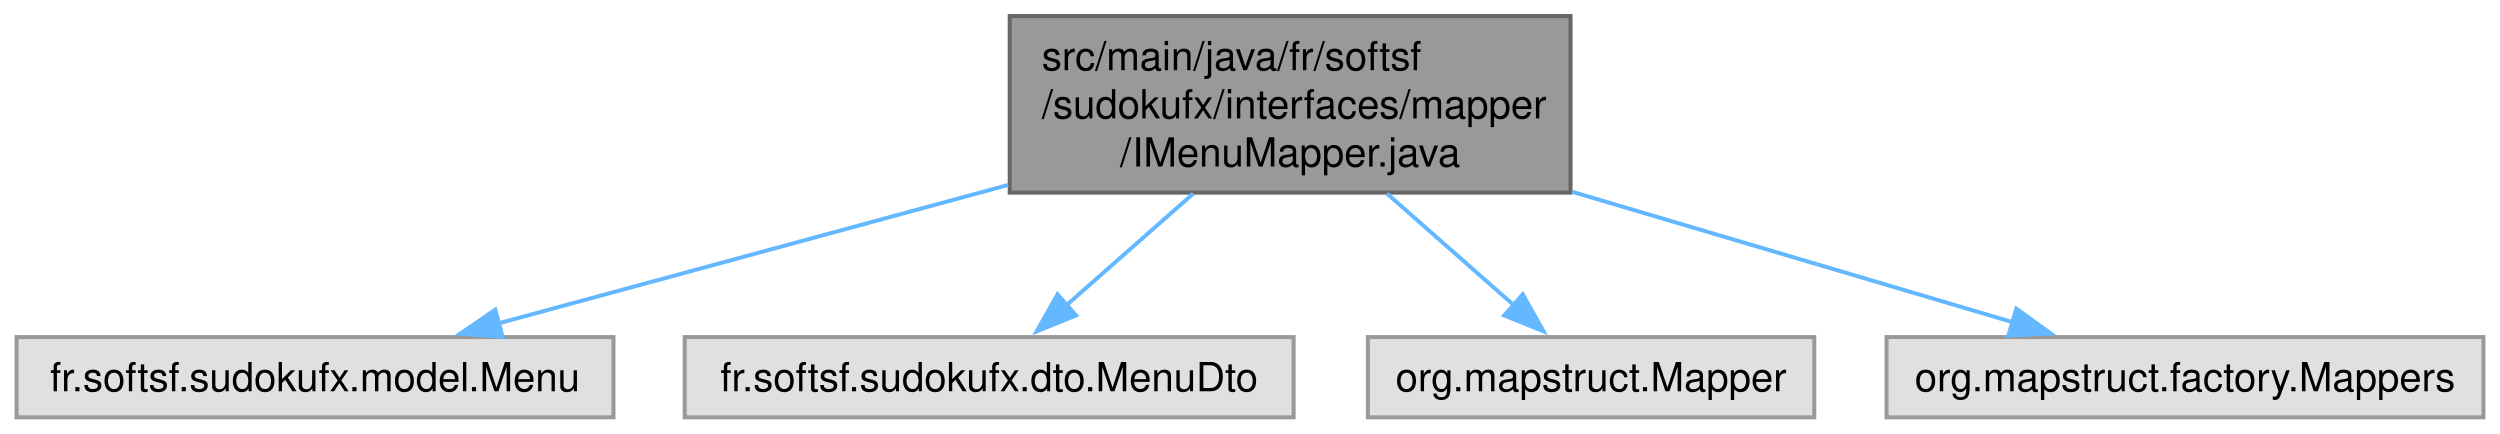
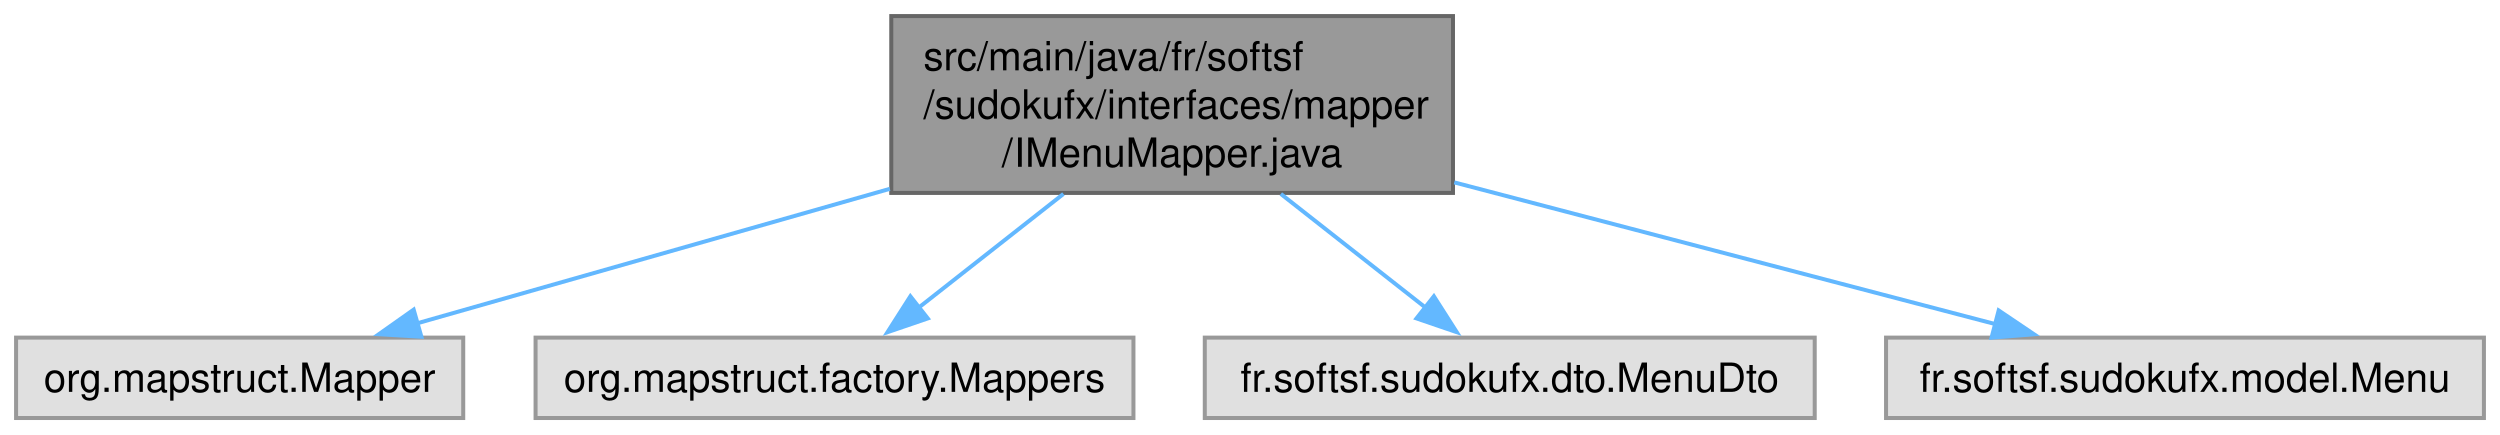
- <svg xmlns="http://www.w3.org/2000/svg" xmlns:xlink="http://www.w3.org/1999/xlink" width="623pt" height="108pt" viewBox="0.00 0.00 622.75 108.00">
+ <svg xmlns="http://www.w3.org/2000/svg" xmlns:xlink="http://www.w3.org/1999/xlink" width="622pt" height="108pt" viewBox="0.00 0.00 622.00 108.00">
  <g id="graph0" class="graph" transform="scale(1 1) rotate(0) translate(4 104)">
    <g id="Node000001" class="node">
      <g id="a_Node000001">
        <a xlink:title=" ">
-           <polygon fill="#999999" stroke="#666666" points="387.25,-100 247.5,-100 247.5,-56 387.25,-56 387.25,-100" />
-           <text text-anchor="start" x="255.5" y="-86.5" font-family="Helvetica,sans-Serif" font-size="10.00">src/main/java/fr/softsf</text>
-           <text text-anchor="start" x="255.5" y="-74.5" font-family="Helvetica,sans-Serif" font-size="10.00">/sudokufx/interfaces/mapper</text>
-           <text text-anchor="middle" x="317.38" y="-62.5" font-family="Helvetica,sans-Serif" font-size="10.00">/IMenuMapper.java</text>
+           <polygon fill="#999999" stroke="#666666" points="357.5,-100 217.75,-100 217.75,-56 357.5,-56 357.5,-100" />
+           <text text-anchor="start" x="225.75" y="-86.5" font-family="Helvetica,sans-Serif" font-size="10.00">src/main/java/fr/softsf</text>
+           <text text-anchor="start" x="225.75" y="-74.5" font-family="Helvetica,sans-Serif" font-size="10.00">/sudokufx/interfaces/mapper</text>
+           <text text-anchor="middle" x="287.62" y="-62.5" font-family="Helvetica,sans-Serif" font-size="10.00">/IMenuMapper.java</text>
        </a>
      </g>
    </g>
    <g id="Node000002" class="node">
      <g id="a_Node000002">
        <a xlink:title=" ">
-           <polygon fill="#e0e0e0" stroke="#999999" points="148.75,-20 0,-20 0,0 148.75,0 148.75,-20" />
-           <text text-anchor="middle" x="74.38" y="-6.5" font-family="Helvetica,sans-Serif" font-size="10.00">fr.softsf.sudokufx.model.Menu</text>
+           <polygon fill="#e0e0e0" stroke="#999999" points="111.25,-20 0,-20 0,0 111.25,0 111.25,-20" />
+           <text text-anchor="middle" x="55.62" y="-6.5" font-family="Helvetica,sans-Serif" font-size="10.00">org.mapstruct.Mapper</text>
        </a>
      </g>
    </g>
    <g id="edge1_Node000001_Node000002" class="edge">
      <g id="a_edge1_Node000001_Node000002">
        <a xlink:title=" ">
-           <path fill="none" stroke="#63b8ff" d="M247.09,-57.91C206.24,-46.81 155.93,-33.15 120.17,-23.44" />
-           <polygon fill="#63b8ff" stroke="#63b8ff" points="121.12,-20.07 110.56,-20.83 119.29,-26.83 121.12,-20.07" />
+           <path fill="none" stroke="#63b8ff" d="M217.39,-57.02C179.04,-46.11 132.76,-32.94 99.54,-23.49" />
+           <polygon fill="#63b8ff" stroke="#63b8ff" points="100.84,-20.22 90.26,-20.85 98.92,-26.96 100.84,-20.22" />
        </a>
      </g>
    </g>
    <g id="Node000003" class="node">
      <g id="a_Node000003">
        <a xlink:title=" ">
-           <polygon fill="#e0e0e0" stroke="#999999" points="318.25,-20 166.5,-20 166.5,0 318.25,0 318.25,-20" />
-           <text text-anchor="middle" x="242.38" y="-6.5" font-family="Helvetica,sans-Serif" font-size="10.00">fr.softsf.sudokufx.dto.MenuDto</text>
+           <polygon fill="#e0e0e0" stroke="#999999" points="278,-20 129.25,-20 129.25,0 278,0 278,-20" />
+           <text text-anchor="middle" x="203.62" y="-6.5" font-family="Helvetica,sans-Serif" font-size="10.00">org.mapstruct.factory.Mappers</text>
        </a>
      </g>
    </g>
    <g id="edge2_Node000001_Node000003" class="edge">
      <g id="a_edge2_Node000001_Node000003">
        <a xlink:title=" ">
-           <path fill="none" stroke="#63b8ff" d="M293.23,-55.75C282.98,-46.73 271.19,-36.36 261.55,-27.87" />
-           <polygon fill="#63b8ff" stroke="#63b8ff" points="264.03,-25.4 254.21,-21.42 259.41,-30.65 264.03,-25.4" />
+           <path fill="none" stroke="#63b8ff" d="M260.58,-55.75C248.86,-46.54 235.35,-35.93 224.43,-27.35" />
+           <polygon fill="#63b8ff" stroke="#63b8ff" points="226.83,-24.78 216.8,-21.35 222.5,-30.28 226.83,-24.78" />
        </a>
      </g>
    </g>
    <g id="Node000004" class="node">
      <g id="a_Node000004">
        <a xlink:title=" ">
-           <polygon fill="#e0e0e0" stroke="#999999" points="448,-20 336.75,-20 336.75,0 448,0 448,-20" />
-           <text text-anchor="middle" x="392.38" y="-6.5" font-family="Helvetica,sans-Serif" font-size="10.00">org.mapstruct.Mapper</text>
+           <polygon fill="#e0e0e0" stroke="#999999" points="447.5,-20 295.75,-20 295.75,0 447.5,0 447.5,-20" />
+           <text text-anchor="middle" x="371.62" y="-6.5" font-family="Helvetica,sans-Serif" font-size="10.00">fr.softsf.sudokufx.dto.MenuDto</text>
        </a>
      </g>
    </g>
    <g id="edge3_Node000001_Node000004" class="edge">
      <g id="a_edge3_Node000001_Node000004">
        <a xlink:title=" ">
-           <path fill="none" stroke="#63b8ff" d="M341.52,-55.75C351.77,-46.73 363.56,-36.36 373.2,-27.87" />
-           <polygon fill="#63b8ff" stroke="#63b8ff" points="375.34,-30.65 380.54,-21.42 370.72,-25.4 375.34,-30.65" />
+           <path fill="none" stroke="#63b8ff" d="M314.67,-55.75C326.39,-46.54 339.9,-35.93 350.82,-27.35" />
+           <polygon fill="#63b8ff" stroke="#63b8ff" points="352.75,-30.28 358.45,-21.35 348.42,-24.78 352.75,-30.28" />
        </a>
      </g>
    </g>
    <g id="Node000005" class="node">
      <g id="a_Node000005">
        <a xlink:title=" ">
-           <polygon fill="#e0e0e0" stroke="#999999" points="614.75,-20 466,-20 466,0 614.75,0 614.75,-20" />
-           <text text-anchor="middle" x="540.38" y="-6.5" font-family="Helvetica,sans-Serif" font-size="10.00">org.mapstruct.factory.Mappers</text>
+           <polygon fill="#e0e0e0" stroke="#999999" points="614,-20 465.25,-20 465.25,0 614,0 614,-20" />
+           <text text-anchor="middle" x="539.62" y="-6.5" font-family="Helvetica,sans-Serif" font-size="10.00">fr.softsf.sudokufx.model.Menu</text>
        </a>
      </g>
    </g>
    <g id="edge4_Node000001_Node000005" class="edge">
      <g id="a_edge4_Node000001_Node000005">
        <a xlink:title=" ">
-           <path fill="none" stroke="#63b8ff" d="M387.63,-56.21C423.67,-45.54 466.41,-32.89 497.5,-23.69" />
-           <polygon fill="#63b8ff" stroke="#63b8ff" points="498.35,-27.09 506.94,-20.89 496.36,-20.38 498.35,-27.09" />
+           <path fill="none" stroke="#63b8ff" d="M357.82,-58.62C400.9,-47.33 454.88,-33.19 492.79,-23.27" />
+           <polygon fill="#63b8ff" stroke="#63b8ff" points="493.27,-26.76 502.06,-20.84 491.5,-19.99 493.27,-26.76" />
        </a>
      </g>
    </g>
  </g>
</svg>
